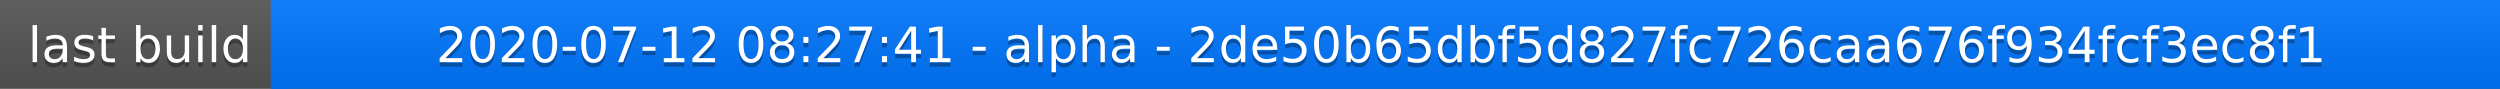
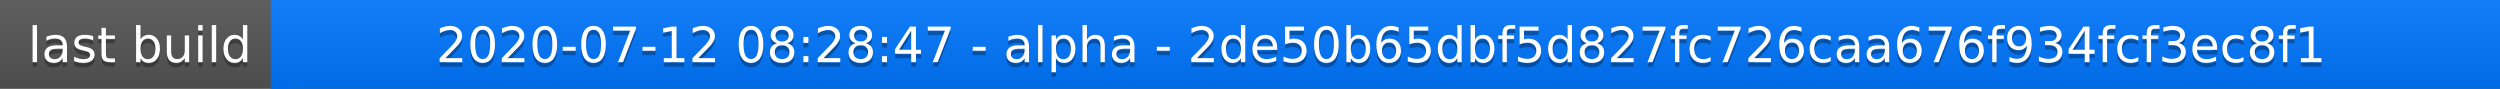
<svg xmlns="http://www.w3.org/2000/svg" width="563" height="20">
  <linearGradient id="a" x2="0" y2="100%">
    <stop offset="0" stop-color="#bbb" stop-opacity=".1" />
    <stop offset="1" stop-opacity=".1" />
  </linearGradient>
  <rect rx="0" width="563" height="20" fill="#555" />
  <rect rx="0" x="61" width="502" height="20" fill="#07f" />
  <path fill="#07f" d="M61 0h4v20h-4z" />
  <rect rx="0" width="563" height="20" fill="url(#a)" />
  <g fill="#fff" text-anchor="middle" font-family="DejaVu Sans,Verdana,Geneva,sans-serif" font-size="11">
    <text x="31.5" y="15" fill="#010101" fill-opacity=".3">last build</text>
    <text x="31.5" y="14">last build</text>
-     <text x="311" y="15" fill="#010101" fill-opacity=".3">2020-07-12 08:27:41 - alpha - 2de50b65dbf5d827fc726caa676f934fcf3ec8f1</text>
-     <text x="311" y="14">2020-07-12 08:27:41 - alpha - 2de50b65dbf5d827fc726caa676f934fcf3ec8f1</text>
+     <text x="311" y="15" fill="#010101" fill-opacity=".3">2020-07-12 08:28:47 - alpha - 2de50b65dbf5d827fc726caa676f934fcf3ec8f1</text>
+     <text x="311" y="14">2020-07-12 08:28:47 - alpha - 2de50b65dbf5d827fc726caa676f934fcf3ec8f1</text>
  </g>
</svg>
